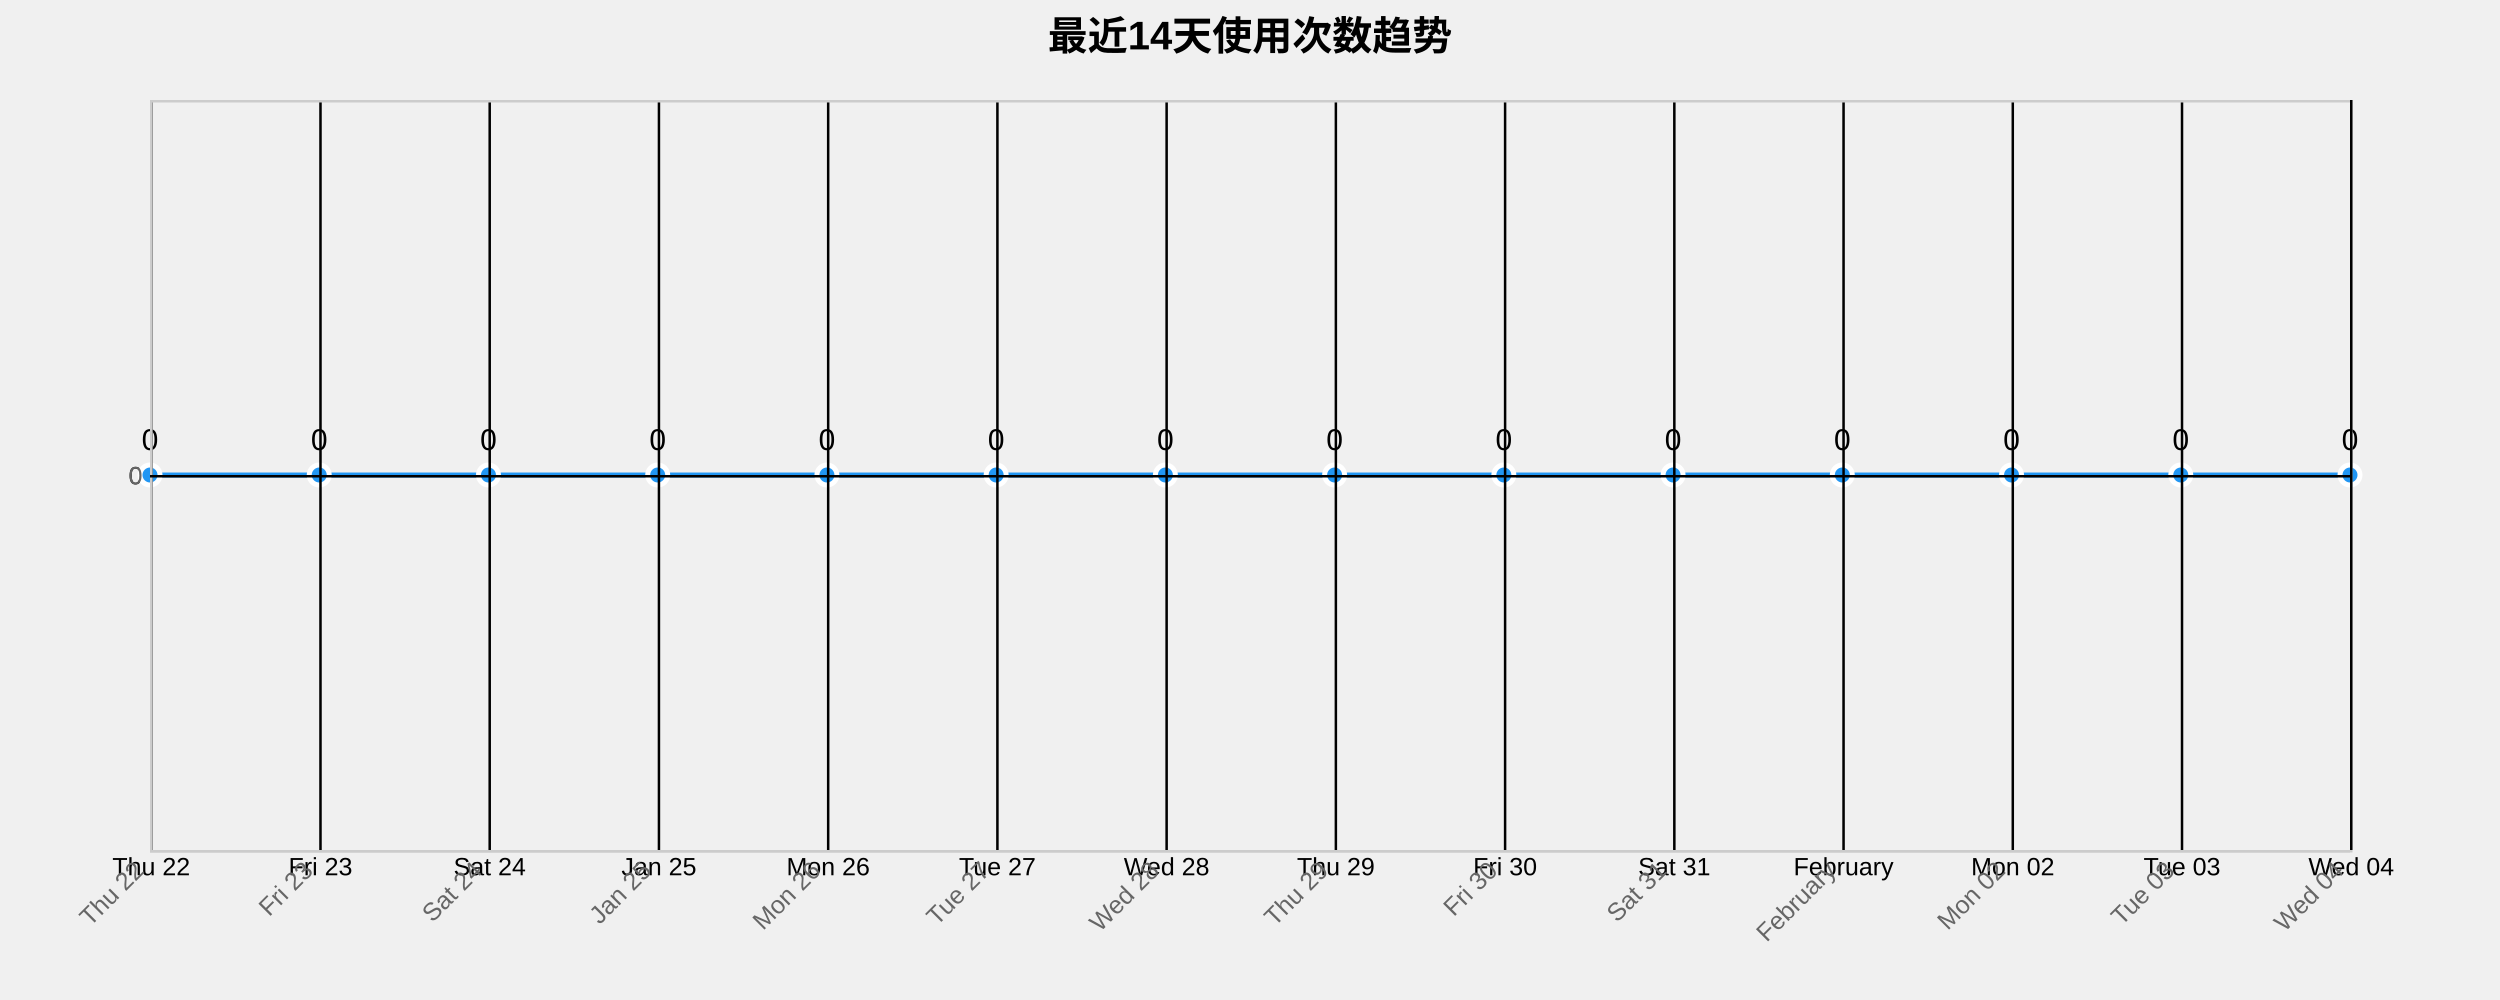
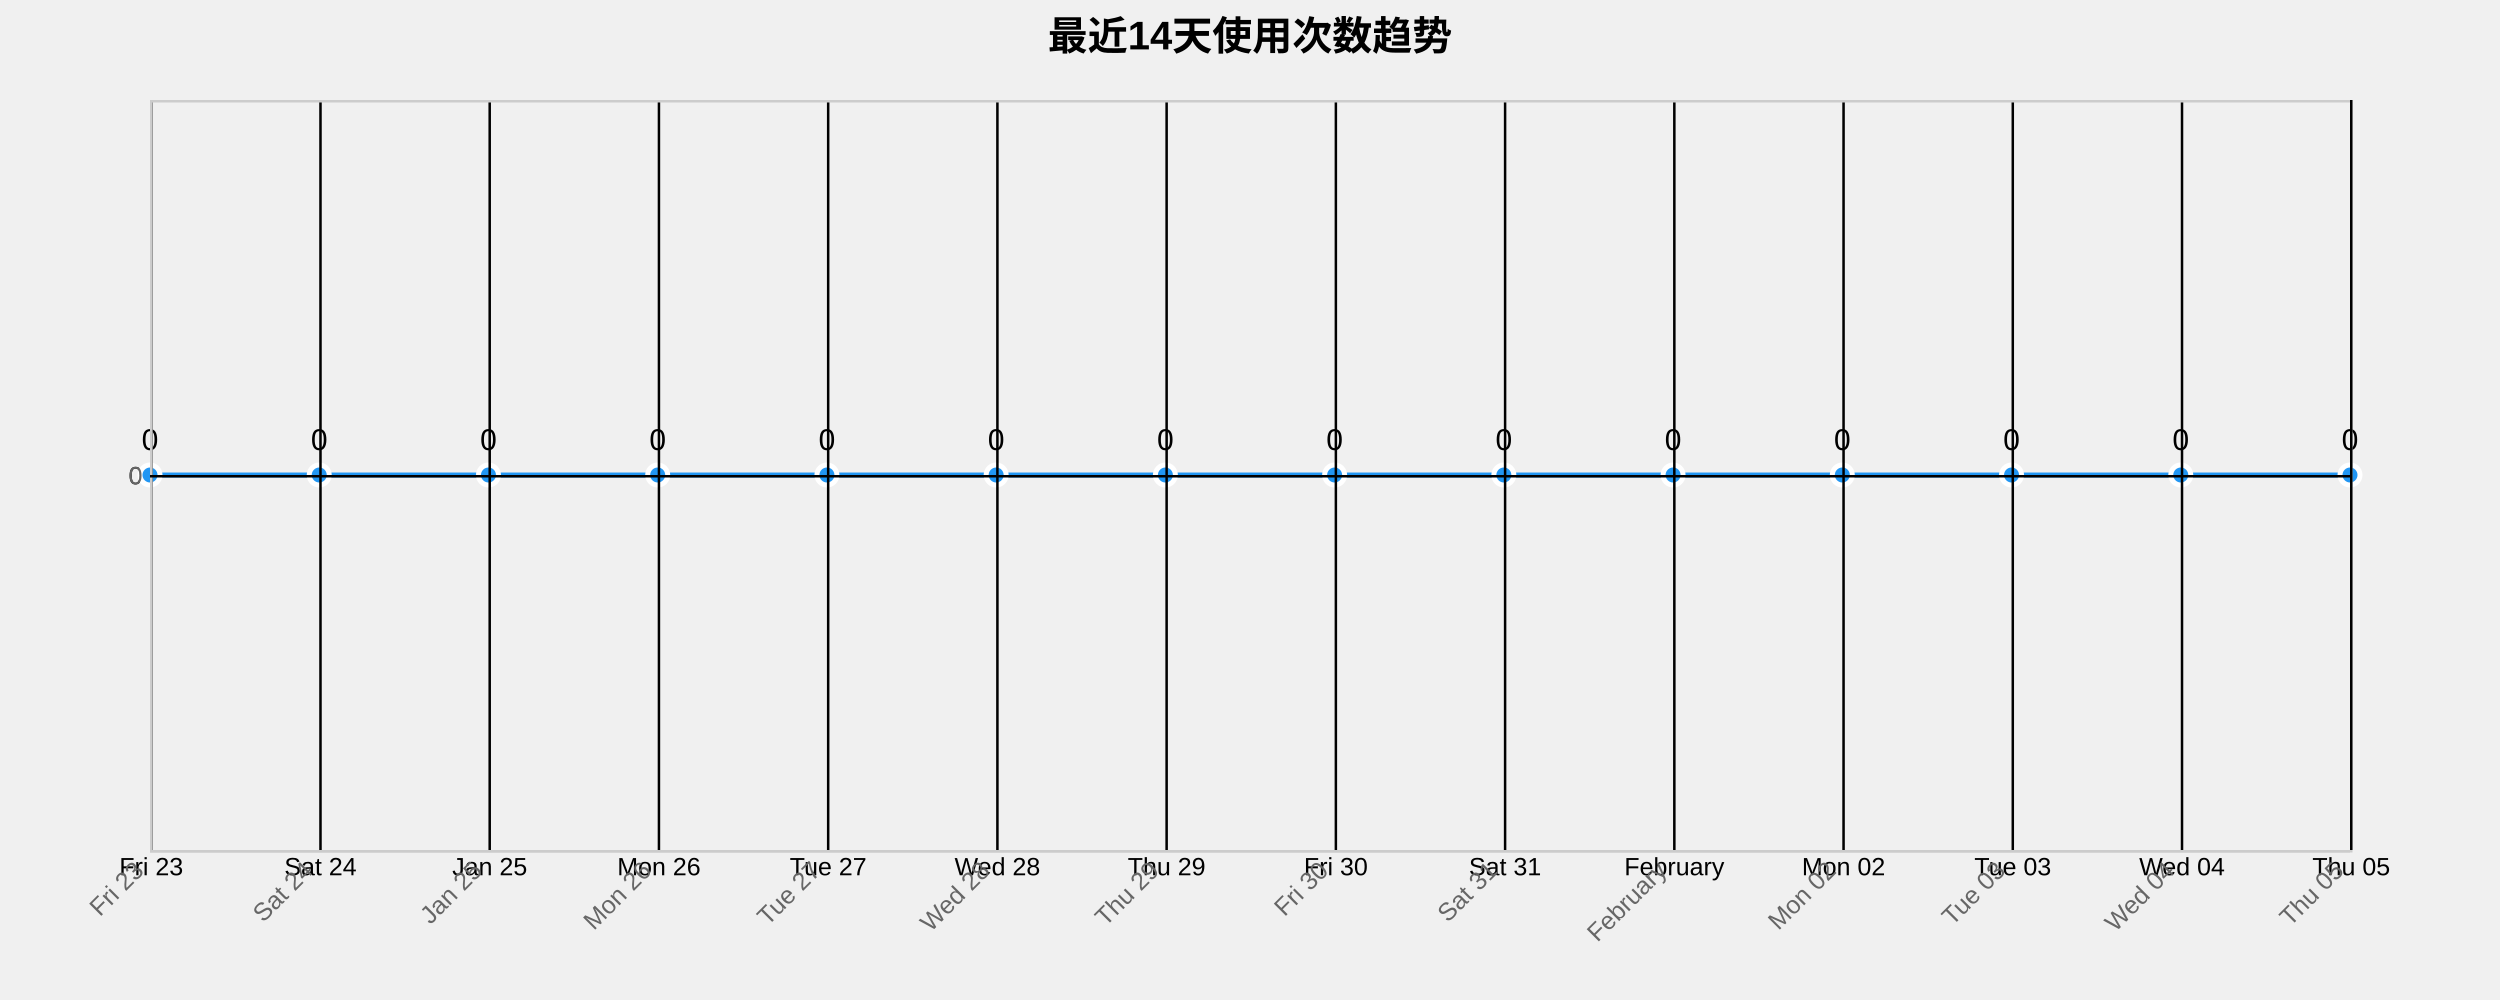
<svg xmlns="http://www.w3.org/2000/svg" width="1000" height="400">
  <g transform="translate(60,40)">
    <text x="440" y="-20" text-anchor="middle" style="font-size: 16px; font-weight: bold;">最近14天使用次数趋势</text>
    <g class="grid" transform="translate(0,300)" fill="none" font-size="10" font-family="sans-serif" text-anchor="middle">
      <path class="domain" stroke="currentColor" d="M0.5,-300V0.5H880.5V-300" />
      <g class="tick" opacity="1" transform="translate(0.5,0)">
        <line stroke="currentColor" y2="-300" />
-         <text fill="currentColor" y="3" dy="0.71em">Thu 22</text>
+         <text fill="currentColor" y="3" dy="0.71em">Fri 23</text>
      </g>
      <g class="tick" opacity="1" transform="translate(68.19231,0)">
        <line stroke="currentColor" y2="-300" />
-         <text fill="currentColor" y="3" dy="0.71em">Fri 23</text>
+         <text fill="currentColor" y="3" dy="0.71em">Sat 24</text>
      </g>
      <g class="tick" opacity="1" transform="translate(135.8846,0)">
        <line stroke="currentColor" y2="-300" />
-         <text fill="currentColor" y="3" dy="0.71em">Sat 24</text>
+         <text fill="currentColor" y="3" dy="0.71em">Jan 25</text>
      </g>
      <g class="tick" opacity="1" transform="translate(203.5769,0)">
        <line stroke="currentColor" y2="-300" />
-         <text fill="currentColor" y="3" dy="0.71em">Jan 25</text>
+         <text fill="currentColor" y="3" dy="0.71em">Mon 26</text>
      </g>
      <g class="tick" opacity="1" transform="translate(271.2692,0)">
        <line stroke="currentColor" y2="-300" />
-         <text fill="currentColor" y="3" dy="0.71em">Mon 26</text>
+         <text fill="currentColor" y="3" dy="0.71em">Tue 27</text>
      </g>
      <g class="tick" opacity="1" transform="translate(338.9615,0)">
        <line stroke="currentColor" y2="-300" />
-         <text fill="currentColor" y="3" dy="0.71em">Tue 27</text>
+         <text fill="currentColor" y="3" dy="0.71em">Wed 28</text>
      </g>
      <g class="tick" opacity="1" transform="translate(406.6538,0)">
        <line stroke="currentColor" y2="-300" />
-         <text fill="currentColor" y="3" dy="0.71em">Wed 28</text>
+         <text fill="currentColor" y="3" dy="0.71em">Thu 29</text>
      </g>
      <g class="tick" opacity="1" transform="translate(474.3462,0)">
        <line stroke="currentColor" y2="-300" />
-         <text fill="currentColor" y="3" dy="0.71em">Thu 29</text>
+         <text fill="currentColor" y="3" dy="0.71em">Fri 30</text>
      </g>
      <g class="tick" opacity="1" transform="translate(542.0385,0)">
        <line stroke="currentColor" y2="-300" />
-         <text fill="currentColor" y="3" dy="0.71em">Fri 30</text>
+         <text fill="currentColor" y="3" dy="0.71em">Sat 31</text>
      </g>
      <g class="tick" opacity="1" transform="translate(609.7308,0)">
        <line stroke="currentColor" y2="-300" />
-         <text fill="currentColor" y="3" dy="0.71em">Sat 31</text>
+         <text fill="currentColor" y="3" dy="0.71em">February</text>
      </g>
      <g class="tick" opacity="1" transform="translate(677.4231,0)">
        <line stroke="currentColor" y2="-300" />
-         <text fill="currentColor" y="3" dy="0.71em">February</text>
+         <text fill="currentColor" y="3" dy="0.71em">Mon 02</text>
      </g>
      <g class="tick" opacity="1" transform="translate(745.1154,0)">
        <line stroke="currentColor" y2="-300" />
-         <text fill="currentColor" y="3" dy="0.71em">Mon 02</text>
+         <text fill="currentColor" y="3" dy="0.71em">Tue 03</text>
      </g>
      <g class="tick" opacity="1" transform="translate(812.8077,0)">
        <line stroke="currentColor" y2="-300" />
-         <text fill="currentColor" y="3" dy="0.71em">Tue 03</text>
+         <text fill="currentColor" y="3" dy="0.71em">Wed 04</text>
      </g>
      <g class="tick" opacity="1" transform="translate(880.5,0)">
        <line stroke="currentColor" y2="-300" />
-         <text fill="currentColor" y="3" dy="0.71em">Wed 04</text>
+         <text fill="currentColor" y="3" dy="0.71em">Thu 05</text>
      </g>
    </g>
    <g class="grid" fill="none" font-size="10" font-family="sans-serif" text-anchor="end">
      <path class="domain" stroke="currentColor" d="M880,300.5H0.5V0.5H880" />
      <g class="tick" opacity="1" transform="translate(0,150.5)">
        <line stroke="currentColor" x2="880" />
        <text fill="currentColor" x="-3" dy="0.32em">0</text>
      </g>
    </g>
    <path class="area" d="M0,150C22.564,150,45.128,150,67.692,150C90.256,150,112.821,150,135.385,150C157.949,150,180.513,150,203.077,150C225.641,150,248.205,150,270.769,150C293.333,150,315.897,150,338.462,150C361.026,150,383.59,150,406.154,150C428.718,150,451.282,150,473.846,150C496.41,150,518.974,150,541.538,150C564.103,150,586.667,150,609.231,150C631.795,150,654.359,150,676.923,150C699.487,150,722.051,150,744.615,150C767.179,150,789.744,150,812.308,150C834.872,150,857.436,150,880,150L880,300C857.436,300,834.872,300,812.308,300C789.744,300,767.179,300,744.615,300C722.051,300,699.487,300,676.923,300C654.359,300,631.795,300,609.231,300C586.667,300,564.103,300,541.538,300C518.974,300,496.41,300,473.846,300C451.282,300,428.718,300,406.154,300C383.59,300,361.026,300,338.462,300C315.897,300,293.333,300,270.769,300C248.205,300,225.641,300,203.077,300C180.513,300,157.949,300,135.385,300C112.821,300,90.256,300,67.692,300C45.128,300,22.564,300,0,300Z" style="fill: url(#area-gradient); opacity: 0.3;" />
    <path class="line" d="M0,150C22.564,150,45.128,150,67.692,150C90.256,150,112.821,150,135.385,150C157.949,150,180.513,150,203.077,150C225.641,150,248.205,150,270.769,150C293.333,150,315.897,150,338.462,150C361.026,150,383.59,150,406.154,150C428.718,150,451.282,150,473.846,150C496.41,150,518.974,150,541.538,150C564.103,150,586.667,150,609.231,150C631.795,150,654.359,150,676.923,150C699.487,150,722.051,150,744.615,150C767.179,150,789.744,150,812.308,150C834.872,150,857.436,150,880,150" style="fill: none; stroke: #2196F3; stroke-width: 2px;" />
    <circle class="dot" cx="0" cy="150" r="4" style="fill: #2196F3; stroke: #fff; stroke-width: 2px;" />
    <circle class="dot" cx="67.692" cy="150" r="4" style="fill: #2196F3; stroke: #fff; stroke-width: 2px;" />
    <circle class="dot" cx="135.385" cy="150" r="4" style="fill: #2196F3; stroke: #fff; stroke-width: 2px;" />
    <circle class="dot" cx="203.077" cy="150" r="4" style="fill: #2196F3; stroke: #fff; stroke-width: 2px;" />
    <circle class="dot" cx="270.769" cy="150" r="4" style="fill: #2196F3; stroke: #fff; stroke-width: 2px;" />
    <circle class="dot" cx="338.462" cy="150" r="4" style="fill: #2196F3; stroke: #fff; stroke-width: 2px;" />
    <circle class="dot" cx="406.154" cy="150" r="4" style="fill: #2196F3; stroke: #fff; stroke-width: 2px;" />
    <circle class="dot" cx="473.846" cy="150" r="4" style="fill: #2196F3; stroke: #fff; stroke-width: 2px;" />
    <circle class="dot" cx="541.538" cy="150" r="4" style="fill: #2196F3; stroke: #fff; stroke-width: 2px;" />
    <circle class="dot" cx="609.231" cy="150" r="4" style="fill: #2196F3; stroke: #fff; stroke-width: 2px;" />
    <circle class="dot" cx="676.923" cy="150" r="4" style="fill: #2196F3; stroke: #fff; stroke-width: 2px;" />
    <circle class="dot" cx="744.615" cy="150" r="4" style="fill: #2196F3; stroke: #fff; stroke-width: 2px;" />
    <circle class="dot" cx="812.308" cy="150" r="4" style="fill: #2196F3; stroke: #fff; stroke-width: 2px;" />
    <circle class="dot" cx="880" cy="150" r="4" style="fill: #2196F3; stroke: #fff; stroke-width: 2px;" />
    <text class="label" x="0" y="140" text-anchor="middle" style="font-size: 12px;">0</text>
    <text class="label" x="67.692" y="140" text-anchor="middle" style="font-size: 12px;">0</text>
    <text class="label" x="135.385" y="140" text-anchor="middle" style="font-size: 12px;">0</text>
    <text class="label" x="203.077" y="140" text-anchor="middle" style="font-size: 12px;">0</text>
    <text class="label" x="270.769" y="140" text-anchor="middle" style="font-size: 12px;">0</text>
    <text class="label" x="338.462" y="140" text-anchor="middle" style="font-size: 12px;">0</text>
    <text class="label" x="406.154" y="140" text-anchor="middle" style="font-size: 12px;">0</text>
    <text class="label" x="473.846" y="140" text-anchor="middle" style="font-size: 12px;">0</text>
    <text class="label" x="541.538" y="140" text-anchor="middle" style="font-size: 12px;">0</text>
    <text class="label" x="609.231" y="140" text-anchor="middle" style="font-size: 12px;">0</text>
    <text class="label" x="676.923" y="140" text-anchor="middle" style="font-size: 12px;">0</text>
    <text class="label" x="744.615" y="140" text-anchor="middle" style="font-size: 12px;">0</text>
    <text class="label" x="812.308" y="140" text-anchor="middle" style="font-size: 12px;">0</text>
    <text class="label" x="880" y="140" text-anchor="middle" style="font-size: 12px;">0</text>
    <g class="x-axis" transform="translate(0,300)" fill="none" font-size="10" font-family="sans-serif" text-anchor="middle">
      <path class="domain" stroke="currentColor" d="M0.5,-300V0.5H880.5V-300" />
      <g class="tick" opacity="1" transform="translate(0.5,0)">
        <line stroke="currentColor" y2="-300" />
-         <text fill="currentColor" y="3" dy=".15em" style="text-anchor: end;" dx="-.8em" transform="rotate(-45)">Thu 22</text>
+         <text fill="currentColor" y="3" dy=".15em" style="text-anchor: end;" dx="-.8em" transform="rotate(-45)">Fri 23</text>
      </g>
      <g class="tick" opacity="1" transform="translate(68.19231,0)">
        <line stroke="currentColor" y2="-300" />
-         <text fill="currentColor" y="3" dy=".15em" style="text-anchor: end;" dx="-.8em" transform="rotate(-45)">Fri 23</text>
+         <text fill="currentColor" y="3" dy=".15em" style="text-anchor: end;" dx="-.8em" transform="rotate(-45)">Sat 24</text>
      </g>
      <g class="tick" opacity="1" transform="translate(135.8846,0)">
        <line stroke="currentColor" y2="-300" />
-         <text fill="currentColor" y="3" dy=".15em" style="text-anchor: end;" dx="-.8em" transform="rotate(-45)">Sat 24</text>
+         <text fill="currentColor" y="3" dy=".15em" style="text-anchor: end;" dx="-.8em" transform="rotate(-45)">Jan 25</text>
      </g>
      <g class="tick" opacity="1" transform="translate(203.5769,0)">
        <line stroke="currentColor" y2="-300" />
-         <text fill="currentColor" y="3" dy=".15em" style="text-anchor: end;" dx="-.8em" transform="rotate(-45)">Jan 25</text>
+         <text fill="currentColor" y="3" dy=".15em" style="text-anchor: end;" dx="-.8em" transform="rotate(-45)">Mon 26</text>
      </g>
      <g class="tick" opacity="1" transform="translate(271.2692,0)">
        <line stroke="currentColor" y2="-300" />
-         <text fill="currentColor" y="3" dy=".15em" style="text-anchor: end;" dx="-.8em" transform="rotate(-45)">Mon 26</text>
+         <text fill="currentColor" y="3" dy=".15em" style="text-anchor: end;" dx="-.8em" transform="rotate(-45)">Tue 27</text>
      </g>
      <g class="tick" opacity="1" transform="translate(338.9615,0)">
        <line stroke="currentColor" y2="-300" />
-         <text fill="currentColor" y="3" dy=".15em" style="text-anchor: end;" dx="-.8em" transform="rotate(-45)">Tue 27</text>
+         <text fill="currentColor" y="3" dy=".15em" style="text-anchor: end;" dx="-.8em" transform="rotate(-45)">Wed 28</text>
      </g>
      <g class="tick" opacity="1" transform="translate(406.6538,0)">
        <line stroke="currentColor" y2="-300" />
-         <text fill="currentColor" y="3" dy=".15em" style="text-anchor: end;" dx="-.8em" transform="rotate(-45)">Wed 28</text>
+         <text fill="currentColor" y="3" dy=".15em" style="text-anchor: end;" dx="-.8em" transform="rotate(-45)">Thu 29</text>
      </g>
      <g class="tick" opacity="1" transform="translate(474.3462,0)">
        <line stroke="currentColor" y2="-300" />
-         <text fill="currentColor" y="3" dy=".15em" style="text-anchor: end;" dx="-.8em" transform="rotate(-45)">Thu 29</text>
+         <text fill="currentColor" y="3" dy=".15em" style="text-anchor: end;" dx="-.8em" transform="rotate(-45)">Fri 30</text>
      </g>
      <g class="tick" opacity="1" transform="translate(542.0385,0)">
        <line stroke="currentColor" y2="-300" />
-         <text fill="currentColor" y="3" dy=".15em" style="text-anchor: end;" dx="-.8em" transform="rotate(-45)">Fri 30</text>
+         <text fill="currentColor" y="3" dy=".15em" style="text-anchor: end;" dx="-.8em" transform="rotate(-45)">Sat 31</text>
      </g>
      <g class="tick" opacity="1" transform="translate(609.7308,0)">
        <line stroke="currentColor" y2="-300" />
-         <text fill="currentColor" y="3" dy=".15em" style="text-anchor: end;" dx="-.8em" transform="rotate(-45)">Sat 31</text>
+         <text fill="currentColor" y="3" dy=".15em" style="text-anchor: end;" dx="-.8em" transform="rotate(-45)">February</text>
      </g>
      <g class="tick" opacity="1" transform="translate(677.4231,0)">
        <line stroke="currentColor" y2="-300" />
-         <text fill="currentColor" y="3" dy=".15em" style="text-anchor: end;" dx="-.8em" transform="rotate(-45)">February</text>
+         <text fill="currentColor" y="3" dy=".15em" style="text-anchor: end;" dx="-.8em" transform="rotate(-45)">Mon 02</text>
      </g>
      <g class="tick" opacity="1" transform="translate(745.1154,0)">
        <line stroke="currentColor" y2="-300" />
-         <text fill="currentColor" y="3" dy=".15em" style="text-anchor: end;" dx="-.8em" transform="rotate(-45)">Mon 02</text>
+         <text fill="currentColor" y="3" dy=".15em" style="text-anchor: end;" dx="-.8em" transform="rotate(-45)">Tue 03</text>
      </g>
      <g class="tick" opacity="1" transform="translate(812.8077,0)">
        <line stroke="currentColor" y2="-300" />
-         <text fill="currentColor" y="3" dy=".15em" style="text-anchor: end;" dx="-.8em" transform="rotate(-45)">Tue 03</text>
+         <text fill="currentColor" y="3" dy=".15em" style="text-anchor: end;" dx="-.8em" transform="rotate(-45)">Wed 04</text>
      </g>
      <g class="tick" opacity="1" transform="translate(880.5,0)">
        <line stroke="currentColor" y2="-300" />
-         <text fill="currentColor" y="3" dy=".15em" style="text-anchor: end;" dx="-.8em" transform="rotate(-45)">Wed 04</text>
+         <text fill="currentColor" y="3" dy=".15em" style="text-anchor: end;" dx="-.8em" transform="rotate(-45)">Thu 05</text>
      </g>
    </g>
    <g class="y-axis" fill="none" font-size="10" font-family="sans-serif" text-anchor="end">
      <path class="domain" stroke="currentColor" d="M880,300.5H0.5V0.5H880" />
      <g class="tick" opacity="1" transform="translate(0,150.5)">
        <line stroke="currentColor" x2="880" />
        <text fill="currentColor" x="-3" dy="0.32em">0</text>
      </g>
    </g>
    <style>
    .grid line {
      stroke: #e0e0e0;
      stroke-opacity: 0.7;
      shape-rendering: crispEdges;
    }
    .grid path {
      stroke-width: 0;
    }
    .dot:hover {
      r: 6;
    }
    text {
      font-family: Arial, sans-serif;
    }
    .x-axis path, .y-axis path {
      stroke: #ccc;
    }
    .x-axis text, .y-axis text {
      fill: #666;
    }
  </style>
  </g>
</svg>
